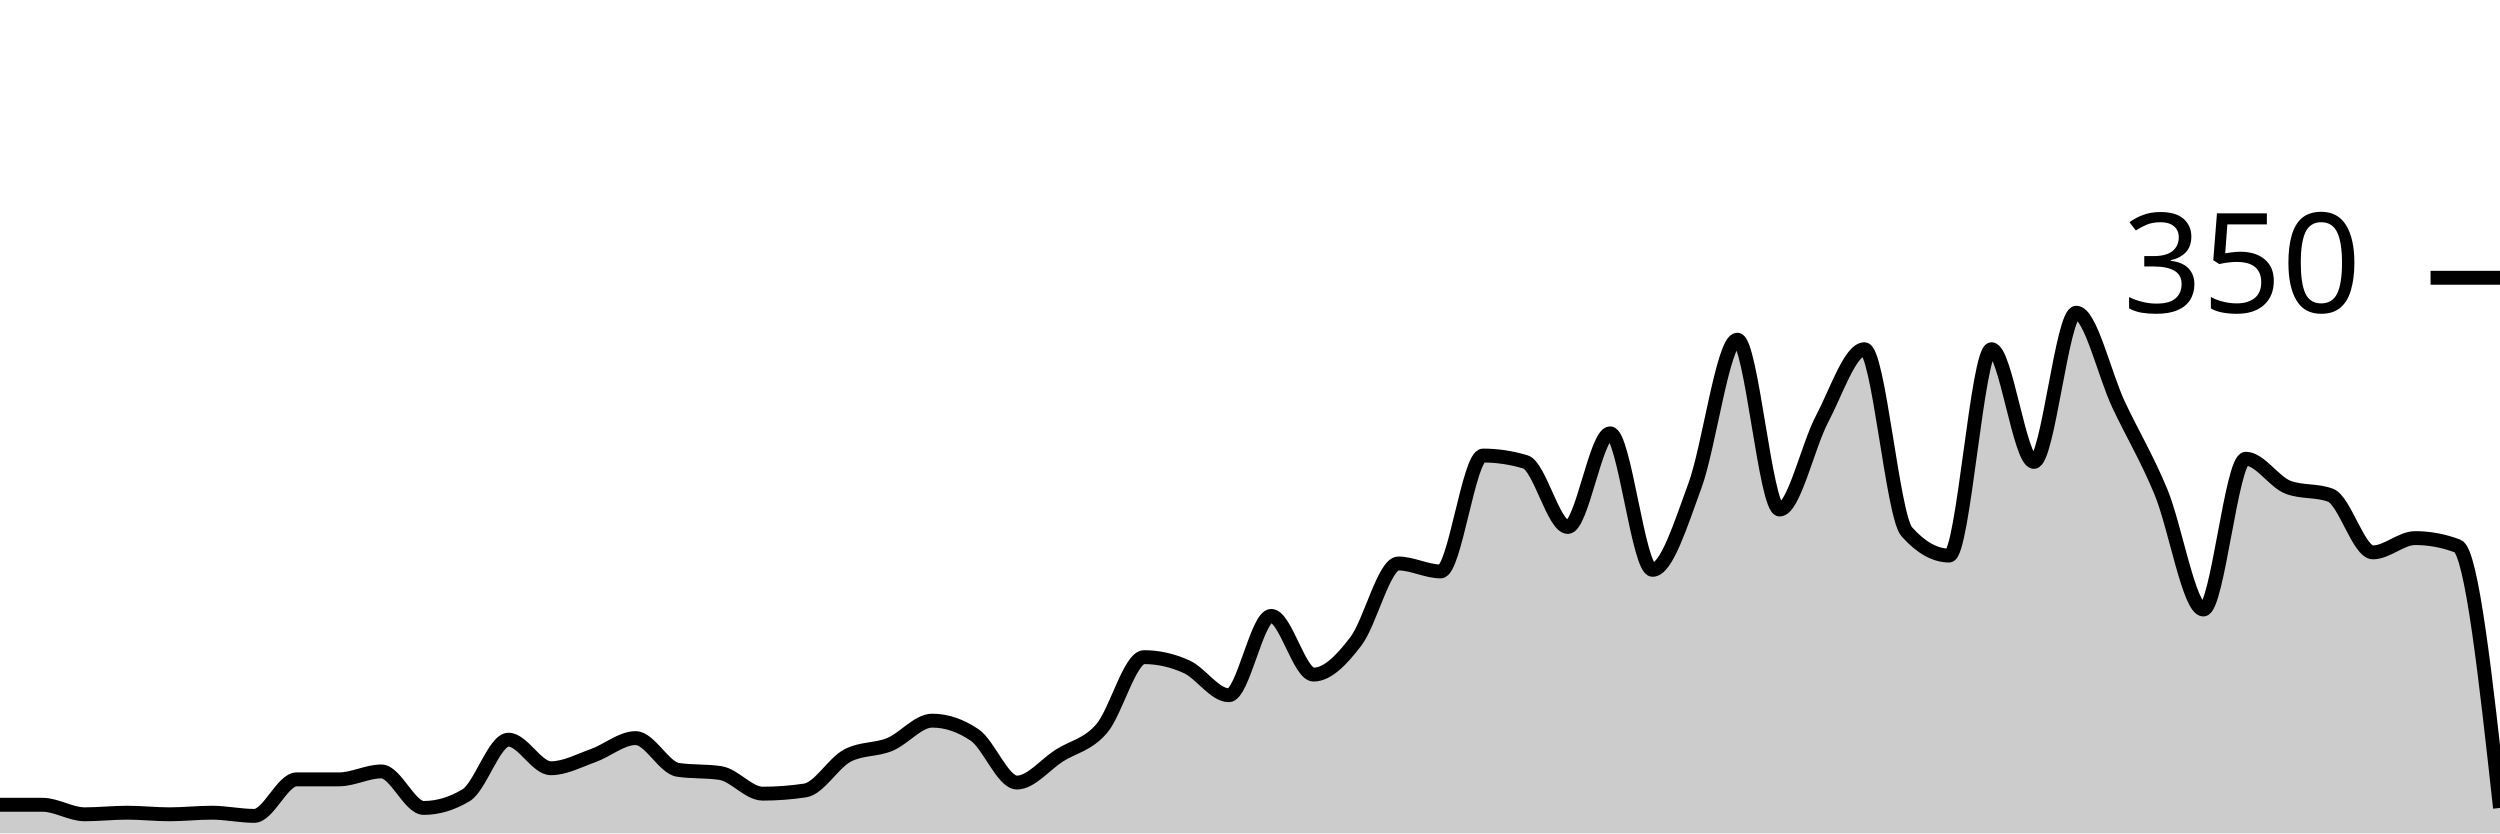
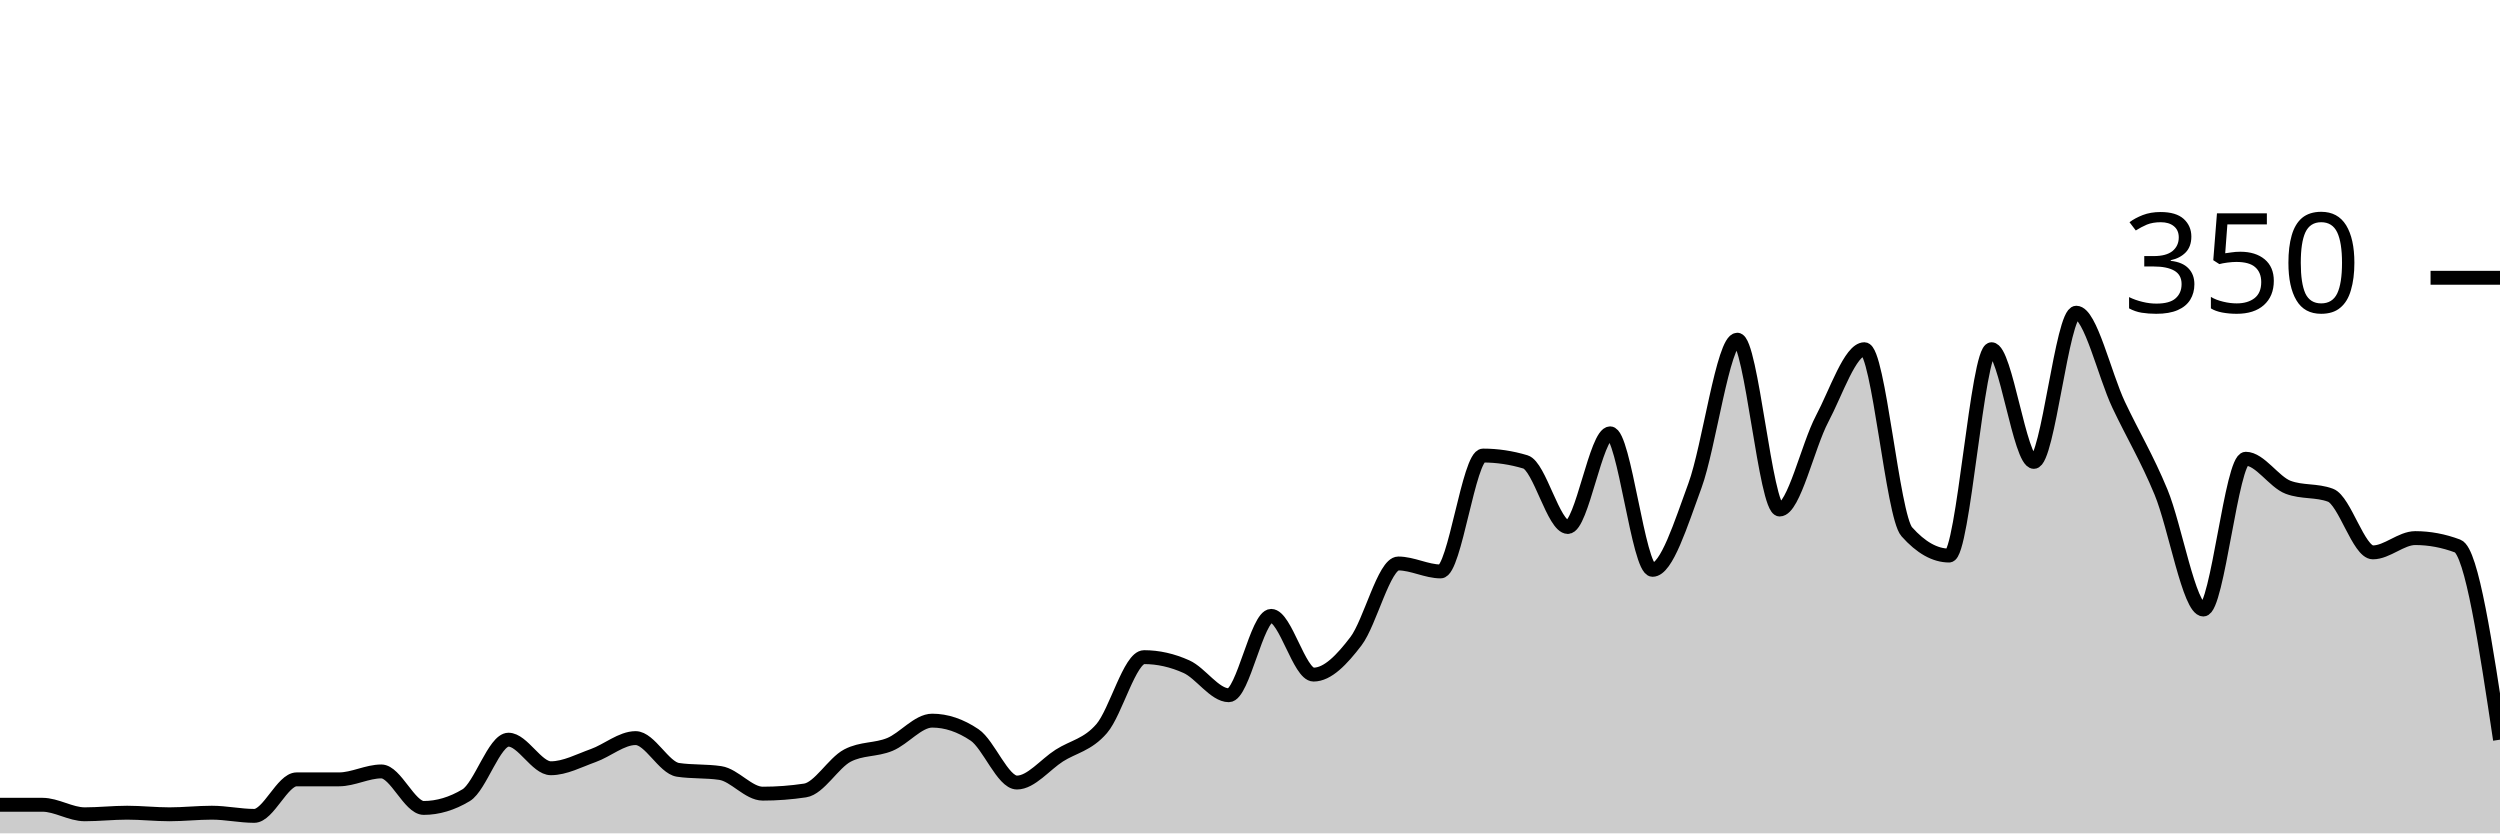
<svg xmlns="http://www.w3.org/2000/svg" viewBox="0 0 180 60">
  <g transform="translate(0,20)">
-     <path class="area" fill="rgba(0, 0, 0, 0.2)" d="M0,37.943C1.017,37.943,2.034,37.943,3.051,37.943C4.068,37.943,5.085,38.629,6.102,38.629C7.119,38.629,8.136,38.514,9.153,38.514C10.169,38.514,11.186,38.629,12.203,38.629C13.22,38.629,14.237,38.514,15.254,38.514C16.271,38.514,17.288,38.743,18.305,38.743C19.322,38.743,20.339,36.114,21.356,36.114C22.373,36.114,23.39,36.114,24.407,36.114C25.424,36.114,26.441,35.543,27.458,35.543C28.475,35.543,29.492,38.171,30.508,38.171C31.525,38.171,32.542,37.867,33.559,37.257C34.576,36.648,35.593,33.257,36.61,33.257C37.627,33.257,38.644,35.314,39.661,35.314C40.678,35.314,41.695,34.762,42.712,34.4C43.729,34.038,44.746,33.143,45.763,33.143C46.78,33.143,47.797,35.276,48.814,35.429C49.831,35.581,50.847,35.505,51.864,35.657C52.881,35.81,53.898,37.143,54.915,37.143C55.932,37.143,56.949,37.067,57.966,36.914C58.983,36.762,60,34.933,61.017,34.4C62.034,33.867,63.051,34.019,64.068,33.6C65.085,33.181,66.102,31.886,67.119,31.886C68.136,31.886,69.153,32.229,70.169,32.914C71.186,33.6,72.203,36.343,73.22,36.343C74.237,36.343,75.254,35.048,76.271,34.4C77.288,33.752,78.305,33.638,79.322,32.457C80.339,31.276,81.356,27.314,82.373,27.314C83.39,27.314,84.407,27.543,85.424,28C86.441,28.457,87.458,30.057,88.475,30.057C89.492,30.057,90.508,24.343,91.525,24.343C92.542,24.343,93.559,28.571,94.576,28.571C95.593,28.571,96.61,27.505,97.627,26.171C98.644,24.838,99.661,20.571,100.678,20.571C101.695,20.571,102.712,21.143,103.729,21.143C104.746,21.143,105.763,12.8,106.78,12.8C107.797,12.8,108.814,12.952,109.831,13.257C110.847,13.562,111.864,17.943,112.881,17.943C113.898,17.943,114.915,11.2,115.932,11.2C116.949,11.2,117.966,21.029,118.983,21.029C120,21.029,121.017,17.733,122.034,14.971C123.051,12.21,124.068,4.457,125.085,4.457C126.102,4.457,127.119,16.686,128.136,16.686C129.153,16.686,130.169,12.095,131.186,10.171C132.203,8.248,133.22,5.143,134.237,5.143C135.254,5.143,136.271,17.143,137.288,18.286C138.305,19.429,139.322,20,140.339,20C141.356,20,142.373,5.143,143.39,5.143C144.407,5.143,145.424,13.257,146.441,13.257C147.458,13.257,148.475,2.514,149.492,2.514C150.508,2.514,151.525,6.99,152.542,9.143C153.559,11.295,154.576,12.971,155.593,15.429C156.61,17.886,157.627,23.886,158.644,23.886C159.661,23.886,160.678,13.029,161.695,13.029C162.712,13.029,163.729,14.705,164.746,15.086C165.763,15.467,166.78,15.276,167.797,15.657C168.814,16.038,169.831,19.771,170.847,19.771C171.864,19.771,172.881,18.743,173.898,18.743C174.915,18.743,175.932,18.933,176.949,19.314C177.966,19.695,178.983,28.933,180,38.171L180,40C178.983,40,177.966,40,176.949,40C175.932,40,174.915,40,173.898,40C172.881,40,171.864,40,170.847,40C169.831,40,168.814,40,167.797,40C166.78,40,165.763,40,164.746,40C163.729,40,162.712,40,161.695,40C160.678,40,159.661,40,158.644,40C157.627,40,156.61,40,155.593,40C154.576,40,153.559,40,152.542,40C151.525,40,150.508,40,149.492,40C148.475,40,147.458,40,146.441,40C145.424,40,144.407,40,143.39,40C142.373,40,141.356,40,140.339,40C139.322,40,138.305,40,137.288,40C136.271,40,135.254,40,134.237,40C133.22,40,132.203,40,131.186,40C130.169,40,129.153,40,128.136,40C127.119,40,126.102,40,125.085,40C124.068,40,123.051,40,122.034,40C121.017,40,120,40,118.983,40C117.966,40,116.949,40,115.932,40C114.915,40,113.898,40,112.881,40C111.864,40,110.847,40,109.831,40C108.814,40,107.797,40,106.78,40C105.763,40,104.746,40,103.729,40C102.712,40,101.695,40,100.678,40C99.661,40,98.644,40,97.627,40C96.61,40,95.593,40,94.576,40C93.559,40,92.542,40,91.525,40C90.508,40,89.492,40,88.475,40C87.458,40,86.441,40,85.424,40C84.407,40,83.39,40,82.373,40C81.356,40,80.339,40,79.322,40C78.305,40,77.288,40,76.271,40C75.254,40,74.237,40,73.22,40C72.203,40,71.186,40,70.169,40C69.153,40,68.136,40,67.119,40C66.102,40,65.085,40,64.068,40C63.051,40,62.034,40,61.017,40C60,40,58.983,40,57.966,40C56.949,40,55.932,40,54.915,40C53.898,40,52.881,40,51.864,40C50.847,40,49.831,40,48.814,40C47.797,40,46.78,40,45.763,40C44.746,40,43.729,40,42.712,40C41.695,40,40.678,40,39.661,40C38.644,40,37.627,40,36.61,40C35.593,40,34.576,40,33.559,40C32.542,40,31.525,40,30.508,40C29.492,40,28.475,40,27.458,40C26.441,40,25.424,40,24.407,40C23.39,40,22.373,40,21.356,40C20.339,40,19.322,40,18.305,40C17.288,40,16.271,40,15.254,40C14.237,40,13.22,40,12.203,40C11.186,40,10.169,40,9.153,40C8.136,40,7.119,40,6.102,40C5.085,40,4.068,40,3.051,40C2.034,40,1.017,40,0,40Z" />
-     <path class="line" stroke="black" fill="none" d="M0,37.943C1.017,37.943,2.034,37.943,3.051,37.943C4.068,37.943,5.085,38.629,6.102,38.629C7.119,38.629,8.136,38.514,9.153,38.514C10.169,38.514,11.186,38.629,12.203,38.629C13.22,38.629,14.237,38.514,15.254,38.514C16.271,38.514,17.288,38.743,18.305,38.743C19.322,38.743,20.339,36.114,21.356,36.114C22.373,36.114,23.39,36.114,24.407,36.114C25.424,36.114,26.441,35.543,27.458,35.543C28.475,35.543,29.492,38.171,30.508,38.171C31.525,38.171,32.542,37.867,33.559,37.257C34.576,36.648,35.593,33.257,36.61,33.257C37.627,33.257,38.644,35.314,39.661,35.314C40.678,35.314,41.695,34.762,42.712,34.4C43.729,34.038,44.746,33.143,45.763,33.143C46.78,33.143,47.797,35.276,48.814,35.429C49.831,35.581,50.847,35.505,51.864,35.657C52.881,35.81,53.898,37.143,54.915,37.143C55.932,37.143,56.949,37.067,57.966,36.914C58.983,36.762,60,34.933,61.017,34.4C62.034,33.867,63.051,34.019,64.068,33.6C65.085,33.181,66.102,31.886,67.119,31.886C68.136,31.886,69.153,32.229,70.169,32.914C71.186,33.6,72.203,36.343,73.22,36.343C74.237,36.343,75.254,35.048,76.271,34.4C77.288,33.752,78.305,33.638,79.322,32.457C80.339,31.276,81.356,27.314,82.373,27.314C83.39,27.314,84.407,27.543,85.424,28C86.441,28.457,87.458,30.057,88.475,30.057C89.492,30.057,90.508,24.343,91.525,24.343C92.542,24.343,93.559,28.571,94.576,28.571C95.593,28.571,96.61,27.505,97.627,26.171C98.644,24.838,99.661,20.571,100.678,20.571C101.695,20.571,102.712,21.143,103.729,21.143C104.746,21.143,105.763,12.8,106.78,12.8C107.797,12.8,108.814,12.952,109.831,13.257C110.847,13.562,111.864,17.943,112.881,17.943C113.898,17.943,114.915,11.2,115.932,11.2C116.949,11.2,117.966,21.029,118.983,21.029C120,21.029,121.017,17.733,122.034,14.971C123.051,12.21,124.068,4.457,125.085,4.457C126.102,4.457,127.119,16.686,128.136,16.686C129.153,16.686,130.169,12.095,131.186,10.171C132.203,8.248,133.22,5.143,134.237,5.143C135.254,5.143,136.271,17.143,137.288,18.286C138.305,19.429,139.322,20,140.339,20C141.356,20,142.373,5.143,143.39,5.143C144.407,5.143,145.424,13.257,146.441,13.257C147.458,13.257,148.475,2.514,149.492,2.514C150.508,2.514,151.525,6.99,152.542,9.143C153.559,11.295,154.576,12.971,155.593,15.429C156.61,17.886,157.627,23.886,158.644,23.886C159.661,23.886,160.678,13.029,161.695,13.029C162.712,13.029,163.729,14.705,164.746,15.086C165.763,15.467,166.78,15.276,167.797,15.657C168.814,16.038,169.831,19.771,170.847,19.771C171.864,19.771,172.881,18.743,173.898,18.743C174.915,18.743,175.932,18.933,176.949,19.314C177.966,19.695,178.983,28.933,180,38.171" />
+     <path class="area" fill="rgba(0, 0, 0, 0.2)" d="M0,37.943C1.017,37.943,2.034,37.943,3.051,37.943C4.068,37.943,5.085,38.629,6.102,38.629C7.119,38.629,8.136,38.514,9.153,38.514C10.169,38.514,11.186,38.629,12.203,38.629C13.22,38.629,14.237,38.514,15.254,38.514C16.271,38.514,17.288,38.743,18.305,38.743C19.322,38.743,20.339,36.114,21.356,36.114C22.373,36.114,23.39,36.114,24.407,36.114C25.424,36.114,26.441,35.543,27.458,35.543C28.475,35.543,29.492,38.171,30.508,38.171C31.525,38.171,32.542,37.867,33.559,37.257C34.576,36.648,35.593,33.257,36.61,33.257C37.627,33.257,38.644,35.314,39.661,35.314C40.678,35.314,41.695,34.762,42.712,34.4C43.729,34.038,44.746,33.143,45.763,33.143C46.78,33.143,47.797,35.276,48.814,35.429C49.831,35.581,50.847,35.505,51.864,35.657C52.881,35.81,53.898,37.143,54.915,37.143C55.932,37.143,56.949,37.067,57.966,36.914C58.983,36.762,60,34.933,61.017,34.4C62.034,33.867,63.051,34.019,64.068,33.6C65.085,33.181,66.102,31.886,67.119,31.886C68.136,31.886,69.153,32.229,70.169,32.914C71.186,33.6,72.203,36.343,73.22,36.343C74.237,36.343,75.254,35.048,76.271,34.4C77.288,33.752,78.305,33.638,79.322,32.457C80.339,31.276,81.356,27.314,82.373,27.314C83.39,27.314,84.407,27.543,85.424,28C86.441,28.457,87.458,30.057,88.475,30.057C89.492,30.057,90.508,24.343,91.525,24.343C92.542,24.343,93.559,28.571,94.576,28.571C95.593,28.571,96.61,27.505,97.627,26.171C98.644,24.838,99.661,20.571,100.678,20.571C101.695,20.571,102.712,21.143,103.729,21.143C104.746,21.143,105.763,12.8,106.78,12.8C107.797,12.8,108.814,12.952,109.831,13.257C110.847,13.562,111.864,17.943,112.881,17.943C113.898,17.943,114.915,11.2,115.932,11.2C116.949,11.2,117.966,21.029,118.983,21.029C120,21.029,121.017,17.733,122.034,14.971C123.051,12.21,124.068,4.457,125.085,4.457C126.102,4.457,127.119,16.686,128.136,16.686C129.153,16.686,130.169,12.095,131.186,10.171C132.203,8.248,133.22,5.143,134.237,5.143C135.254,5.143,136.271,17.143,137.288,18.286C138.305,19.429,139.322,20,140.339,20C141.356,20,142.373,5.143,143.39,5.143C144.407,5.143,145.424,13.257,146.441,13.257C147.458,13.257,148.475,2.514,149.492,2.514C150.508,2.514,151.525,6.99,152.542,9.143C153.559,11.295,154.576,12.971,155.593,15.429C156.61,17.886,157.627,23.886,158.644,23.886C159.661,23.886,160.678,13.029,161.695,13.029C162.712,13.029,163.729,14.705,164.746,15.086C165.763,15.467,166.78,15.276,167.797,15.657C168.814,16.038,169.831,19.771,170.847,19.771C171.864,19.771,172.881,18.743,173.898,18.743C174.915,18.743,175.932,18.933,176.949,19.314C177.966,19.695,178.983,26.476,180,33.257L180,40C178.983,40,177.966,40,176.949,40C175.932,40,174.915,40,173.898,40C172.881,40,171.864,40,170.847,40C169.831,40,168.814,40,167.797,40C166.78,40,165.763,40,164.746,40C163.729,40,162.712,40,161.695,40C160.678,40,159.661,40,158.644,40C157.627,40,156.61,40,155.593,40C154.576,40,153.559,40,152.542,40C151.525,40,150.508,40,149.492,40C148.475,40,147.458,40,146.441,40C145.424,40,144.407,40,143.39,40C142.373,40,141.356,40,140.339,40C139.322,40,138.305,40,137.288,40C136.271,40,135.254,40,134.237,40C133.22,40,132.203,40,131.186,40C130.169,40,129.153,40,128.136,40C127.119,40,126.102,40,125.085,40C124.068,40,123.051,40,122.034,40C121.017,40,120,40,118.983,40C117.966,40,116.949,40,115.932,40C114.915,40,113.898,40,112.881,40C111.864,40,110.847,40,109.831,40C108.814,40,107.797,40,106.78,40C105.763,40,104.746,40,103.729,40C102.712,40,101.695,40,100.678,40C99.661,40,98.644,40,97.627,40C96.61,40,95.593,40,94.576,40C93.559,40,92.542,40,91.525,40C90.508,40,89.492,40,88.475,40C87.458,40,86.441,40,85.424,40C84.407,40,83.39,40,82.373,40C81.356,40,80.339,40,79.322,40C78.305,40,77.288,40,76.271,40C75.254,40,74.237,40,73.22,40C72.203,40,71.186,40,70.169,40C69.153,40,68.136,40,67.119,40C66.102,40,65.085,40,64.068,40C63.051,40,62.034,40,61.017,40C60,40,58.983,40,57.966,40C56.949,40,55.932,40,54.915,40C53.898,40,52.881,40,51.864,40C50.847,40,49.831,40,48.814,40C47.797,40,46.78,40,45.763,40C44.746,40,43.729,40,42.712,40C41.695,40,40.678,40,39.661,40C38.644,40,37.627,40,36.61,40C35.593,40,34.576,40,33.559,40C32.542,40,31.525,40,30.508,40C29.492,40,28.475,40,27.458,40C26.441,40,25.424,40,24.407,40C23.39,40,22.373,40,21.356,40C20.339,40,19.322,40,18.305,40C17.288,40,16.271,40,15.254,40C14.237,40,13.22,40,12.203,40C11.186,40,10.169,40,9.153,40C8.136,40,7.119,40,6.102,40C5.085,40,4.068,40,3.051,40C2.034,40,1.017,40,0,40Z" />
+     <path class="line" stroke="black" fill="none" d="M0,37.943C1.017,37.943,2.034,37.943,3.051,37.943C4.068,37.943,5.085,38.629,6.102,38.629C7.119,38.629,8.136,38.514,9.153,38.514C10.169,38.514,11.186,38.629,12.203,38.629C13.22,38.629,14.237,38.514,15.254,38.514C16.271,38.514,17.288,38.743,18.305,38.743C19.322,38.743,20.339,36.114,21.356,36.114C22.373,36.114,23.39,36.114,24.407,36.114C25.424,36.114,26.441,35.543,27.458,35.543C28.475,35.543,29.492,38.171,30.508,38.171C31.525,38.171,32.542,37.867,33.559,37.257C34.576,36.648,35.593,33.257,36.61,33.257C37.627,33.257,38.644,35.314,39.661,35.314C40.678,35.314,41.695,34.762,42.712,34.4C43.729,34.038,44.746,33.143,45.763,33.143C46.78,33.143,47.797,35.276,48.814,35.429C49.831,35.581,50.847,35.505,51.864,35.657C52.881,35.81,53.898,37.143,54.915,37.143C55.932,37.143,56.949,37.067,57.966,36.914C58.983,36.762,60,34.933,61.017,34.4C62.034,33.867,63.051,34.019,64.068,33.6C65.085,33.181,66.102,31.886,67.119,31.886C68.136,31.886,69.153,32.229,70.169,32.914C71.186,33.6,72.203,36.343,73.22,36.343C74.237,36.343,75.254,35.048,76.271,34.4C77.288,33.752,78.305,33.638,79.322,32.457C80.339,31.276,81.356,27.314,82.373,27.314C83.39,27.314,84.407,27.543,85.424,28C86.441,28.457,87.458,30.057,88.475,30.057C89.492,30.057,90.508,24.343,91.525,24.343C92.542,24.343,93.559,28.571,94.576,28.571C95.593,28.571,96.61,27.505,97.627,26.171C98.644,24.838,99.661,20.571,100.678,20.571C101.695,20.571,102.712,21.143,103.729,21.143C104.746,21.143,105.763,12.8,106.78,12.8C107.797,12.8,108.814,12.952,109.831,13.257C110.847,13.562,111.864,17.943,112.881,17.943C113.898,17.943,114.915,11.2,115.932,11.2C116.949,11.2,117.966,21.029,118.983,21.029C120,21.029,121.017,17.733,122.034,14.971C123.051,12.21,124.068,4.457,125.085,4.457C126.102,4.457,127.119,16.686,128.136,16.686C129.153,16.686,130.169,12.095,131.186,10.171C132.203,8.248,133.22,5.143,134.237,5.143C135.254,5.143,136.271,17.143,137.288,18.286C138.305,19.429,139.322,20,140.339,20C141.356,20,142.373,5.143,143.39,5.143C144.407,5.143,145.424,13.257,146.441,13.257C147.458,13.257,148.475,2.514,149.492,2.514C150.508,2.514,151.525,6.99,152.542,9.143C153.559,11.295,154.576,12.971,155.593,15.429C156.61,17.886,157.627,23.886,158.644,23.886C159.661,23.886,160.678,13.029,161.695,13.029C162.712,13.029,163.729,14.705,164.746,15.086C165.763,15.467,166.78,15.276,167.797,15.657C168.814,16.038,169.831,19.771,170.847,19.771C171.864,19.771,172.881,18.743,173.898,18.743C174.915,18.743,175.932,18.933,176.949,19.314C177.966,19.695,178.983,26.476,180,33.257" />
    <path class="axis-ceiling" stroke-width="1" stroke="black" fill="none" d="M175,0L180,0" />
    <text class="axis-ceiling-label" font-family="sans-serif" text-anchor="end" font-size="10px" x="170" y="2.5">350</text>
  </g>
</svg>
